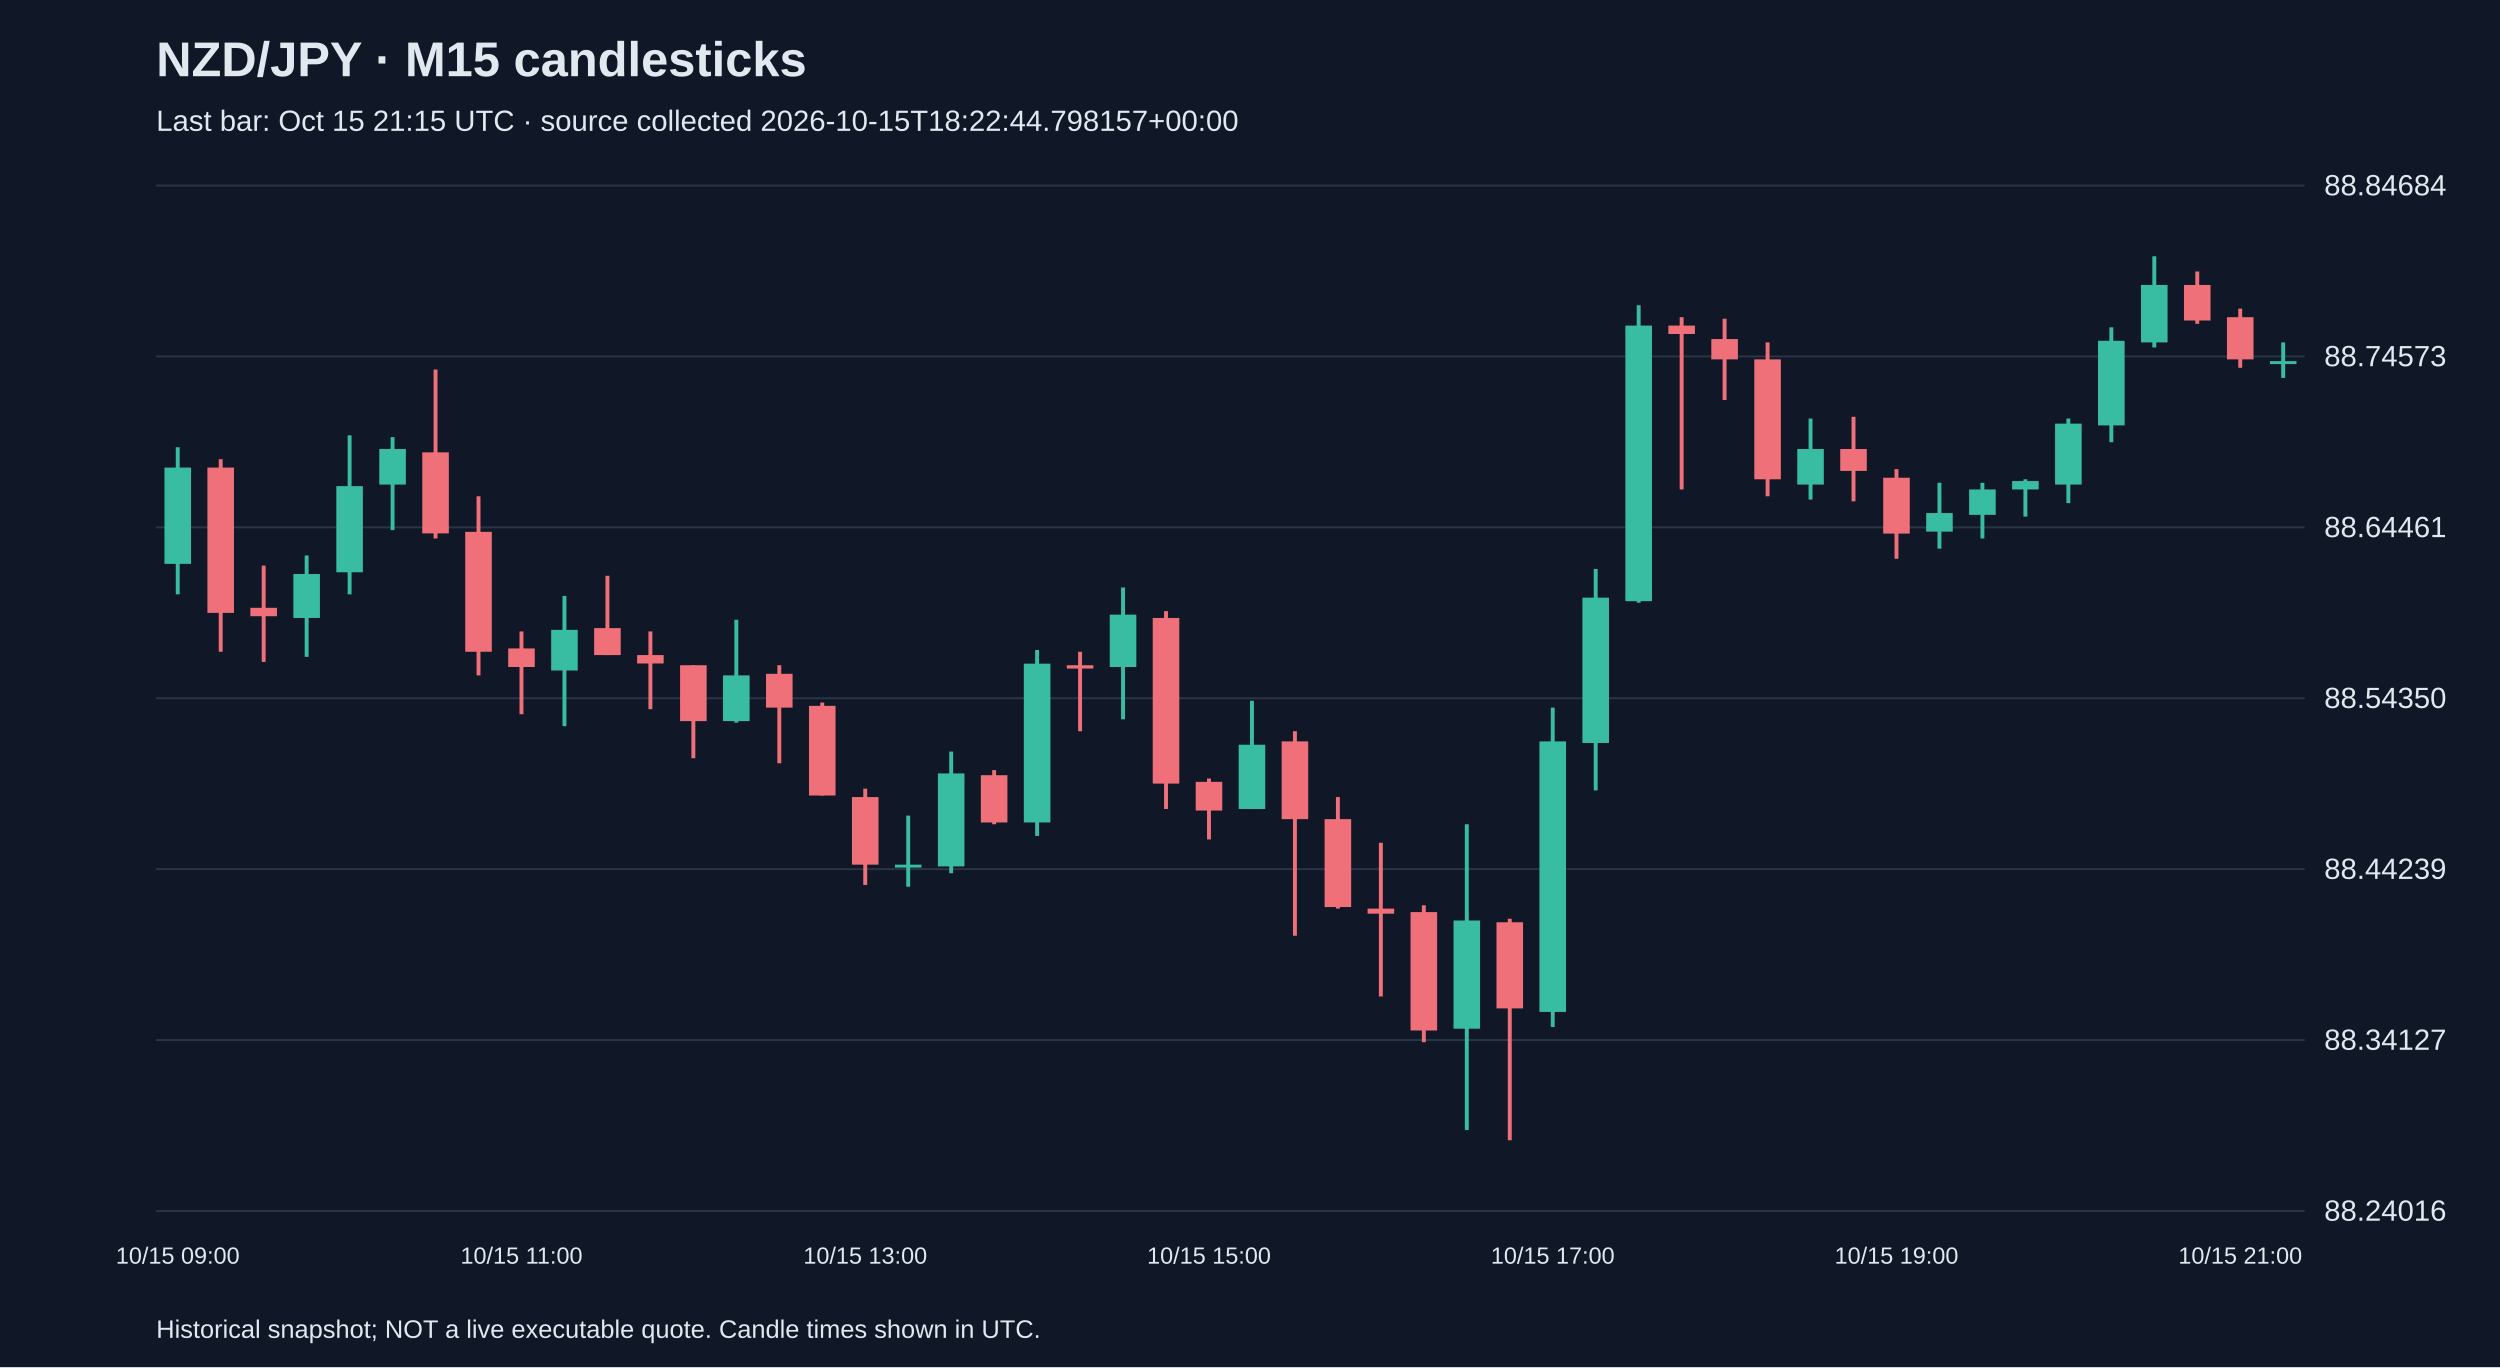
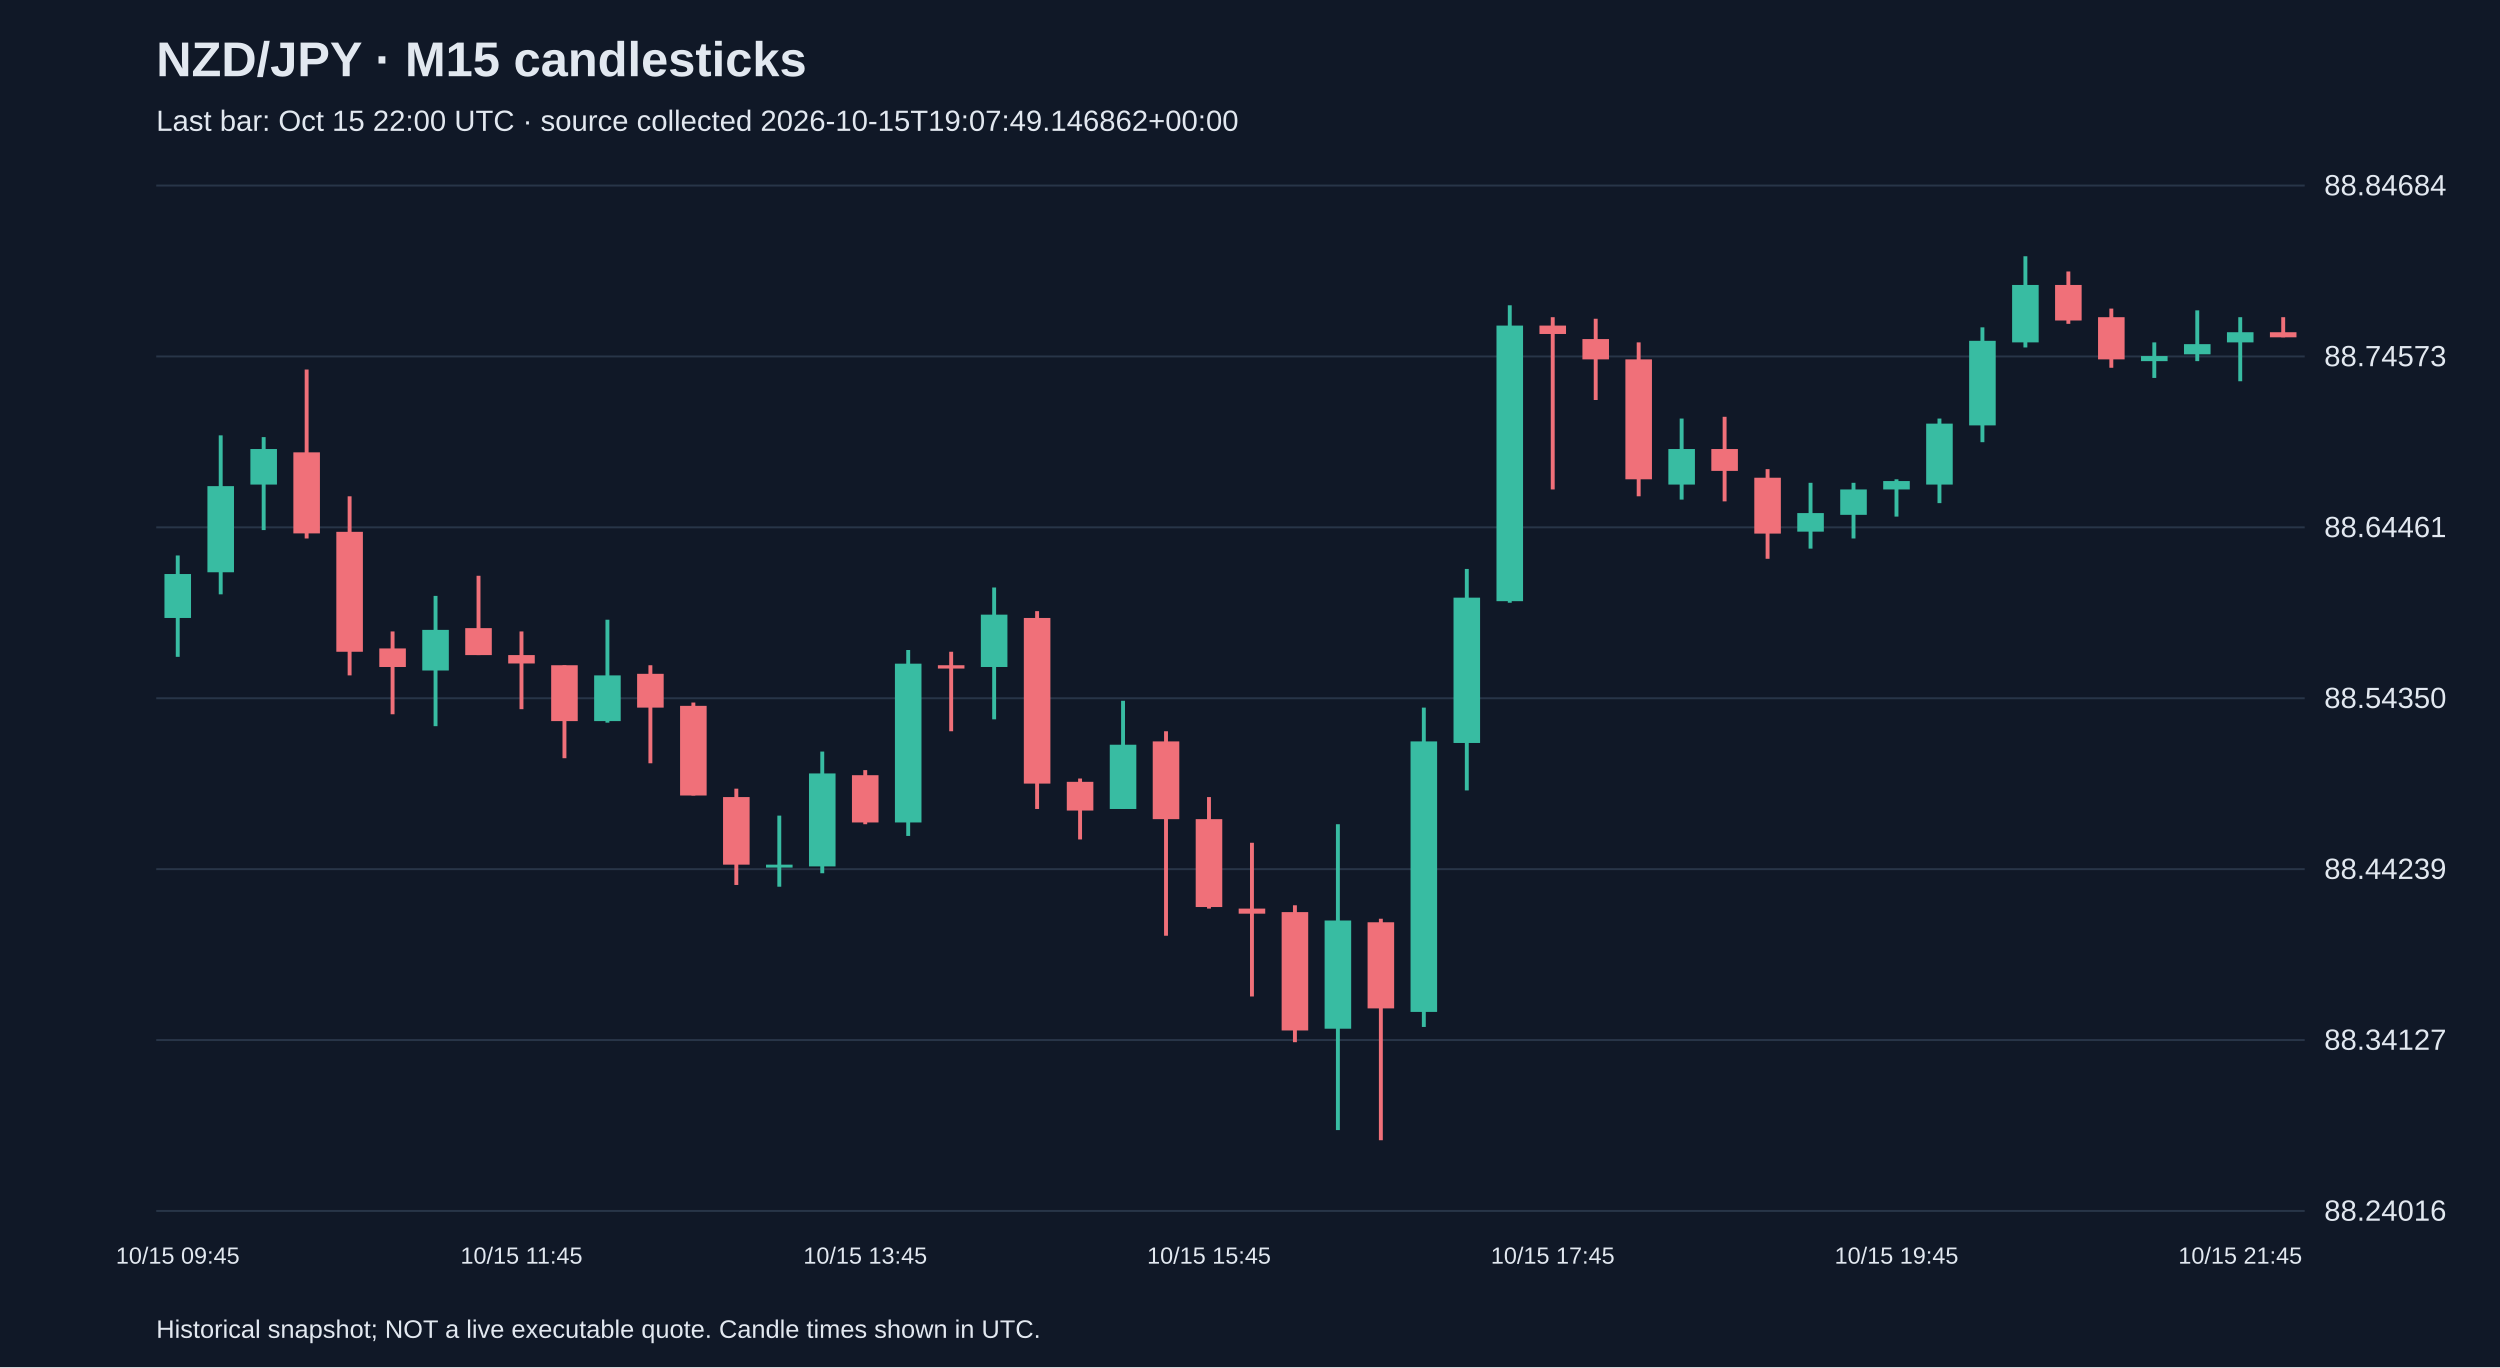
<svg xmlns="http://www.w3.org/2000/svg" viewBox="0 0 1280 700">
  <rect width="100%" height="100%" fill="#101827" />
  <style>text{font-family:Arial,sans-serif;fill:#e2e8f0}</style>
  <text x="80" y="39" font-size="25" font-weight="bold">NZD/JPY · M15 candlesticks</text>
-   <text x="80" y="67" font-size="15" fill="#a6b1c5">Last bar: Oct 15 21:15 UTC · source collected 2026-10-15T18:22:44.798157+00:00</text>
+   <text x="80" y="67" font-size="15" fill="#a6b1c5">Last bar: Oct 15 22:00 UTC · source collected 2026-10-15T19:07:49.146862+00:00</text>
  <line x1="80" y1="620.0" x2="1180" y2="620.0" stroke="#283548" />
  <text x="1190" y="625.0" font-size="15">88.24016</text>
  <line x1="80" y1="532.5" x2="1180" y2="532.5" stroke="#283548" />
  <text x="1190" y="537.5" font-size="15">88.34127</text>
  <line x1="80" y1="445.0" x2="1180" y2="445.0" stroke="#283548" />
  <text x="1190" y="450.0" font-size="15">88.44239</text>
  <line x1="80" y1="357.5" x2="1180" y2="357.5" stroke="#283548" />
  <text x="1190" y="362.5" font-size="15">88.54350</text>
  <line x1="80" y1="270.0" x2="1180" y2="270.0" stroke="#283548" />
  <text x="1190" y="275.0" font-size="15">88.64461</text>
  <line x1="80" y1="182.5" x2="1180" y2="182.5" stroke="#283548" />
  <text x="1190" y="187.5" font-size="15">88.74573</text>
  <line x1="80" y1="95.0" x2="1180" y2="95.0" stroke="#283548" />
  <text x="1190" y="100.0" font-size="15">88.84684</text>
-   <line x1="91.0" y1="229.0" x2="91.0" y2="304.3" stroke="#38bca2" stroke-width="2" />
-   <rect x="84.2" y="239.4" width="13.6" height="49.3" fill="#38bca2" />
-   <text x="91.0" y="647" text-anchor="middle" font-size="12">10/15 09:00</text>
-   <line x1="113.0" y1="235.1" x2="113.0" y2="333.7" stroke="#f07079" stroke-width="2" />
-   <rect x="106.2" y="239.4" width="13.6" height="74.4" fill="#f07079" />
-   <line x1="135.0" y1="289.6" x2="135.0" y2="338.9" stroke="#f07079" stroke-width="2" />
-   <rect x="128.2" y="311.2" width="13.6" height="4.3" fill="#f07079" />
-   <line x1="157.0" y1="284.4" x2="157.0" y2="336.3" stroke="#38bca2" stroke-width="2" />
-   <rect x="150.2" y="293.9" width="13.6" height="22.5" fill="#38bca2" />
-   <line x1="179.0" y1="222.9" x2="179.0" y2="304.3" stroke="#38bca2" stroke-width="2" />
-   <rect x="172.2" y="248.9" width="13.6" height="44.1" fill="#38bca2" />
-   <line x1="201.0" y1="223.8" x2="201.0" y2="271.4" stroke="#38bca2" stroke-width="2" />
-   <rect x="194.2" y="229.9" width="13.6" height="18.2" fill="#38bca2" />
-   <line x1="223.0" y1="189.2" x2="223.0" y2="275.7" stroke="#f07079" stroke-width="2" />
-   <rect x="216.2" y="231.6" width="13.6" height="41.5" fill="#f07079" />
-   <line x1="245.0" y1="254.1" x2="245.0" y2="345.8" stroke="#f07079" stroke-width="2" />
-   <rect x="238.2" y="272.3" width="13.6" height="61.4" fill="#f07079" />
-   <line x1="267.0" y1="323.3" x2="267.0" y2="365.7" stroke="#f07079" stroke-width="2" />
-   <rect x="260.2" y="332.0" width="13.6" height="9.5" fill="#f07079" />
-   <text x="267.0" y="647" text-anchor="middle" font-size="12">10/15 11:00</text>
-   <line x1="289.0" y1="305.1" x2="289.0" y2="371.8" stroke="#38bca2" stroke-width="2" />
-   <rect x="282.2" y="322.5" width="13.6" height="20.8" fill="#38bca2" />
-   <line x1="311.0" y1="294.8" x2="311.0" y2="335.4" stroke="#f07079" stroke-width="2" />
-   <rect x="304.2" y="321.6" width="13.6" height="13.8" fill="#f07079" />
-   <line x1="333.0" y1="323.3" x2="333.0" y2="363.1" stroke="#f07079" stroke-width="2" />
-   <rect x="326.2" y="335.4" width="13.6" height="4.3" fill="#f07079" />
-   <line x1="355.0" y1="340.6" x2="355.0" y2="388.2" stroke="#f07079" stroke-width="2" />
-   <rect x="348.2" y="340.6" width="13.6" height="28.6" fill="#f07079" />
-   <line x1="377.0" y1="317.3" x2="377.0" y2="370.0" stroke="#38bca2" stroke-width="2" />
-   <rect x="370.2" y="345.8" width="13.6" height="23.4" fill="#38bca2" />
-   <line x1="399.0" y1="340.6" x2="399.0" y2="390.8" stroke="#f07079" stroke-width="2" />
-   <rect x="392.2" y="345.0" width="13.6" height="17.3" fill="#f07079" />
-   <line x1="421.0" y1="359.7" x2="421.0" y2="407.3" stroke="#f07079" stroke-width="2" />
-   <rect x="414.2" y="361.4" width="13.6" height="45.9" fill="#f07079" />
-   <line x1="443.0" y1="403.8" x2="443.0" y2="453.1" stroke="#f07079" stroke-width="2" />
-   <rect x="436.2" y="408.1" width="13.6" height="34.6" fill="#f07079" />
-   <text x="443.0" y="647" text-anchor="middle" font-size="12">10/15 13:00</text>
-   <line x1="465.0" y1="417.6" x2="465.0" y2="454.0" stroke="#38bca2" stroke-width="2" />
-   <rect x="458.2" y="442.7" width="13.6" height="1.5" fill="#38bca2" />
-   <line x1="487.0" y1="384.8" x2="487.0" y2="447.1" stroke="#38bca2" stroke-width="2" />
-   <rect x="480.2" y="396.0" width="13.6" height="47.6" fill="#38bca2" />
-   <line x1="509.0" y1="394.3" x2="509.0" y2="422.0" stroke="#f07079" stroke-width="2" />
-   <rect x="502.2" y="396.9" width="13.6" height="24.2" fill="#f07079" />
-   <line x1="531.0" y1="332.8" x2="531.0" y2="428.0" stroke="#38bca2" stroke-width="2" />
-   <rect x="524.2" y="339.8" width="13.6" height="81.3" fill="#38bca2" />
-   <line x1="553.0" y1="333.7" x2="553.0" y2="374.4" stroke="#f07079" stroke-width="2" />
-   <rect x="546.2" y="340.6" width="13.6" height="1.7" fill="#f07079" />
-   <line x1="575.0" y1="300.8" x2="575.0" y2="368.3" stroke="#38bca2" stroke-width="2" />
-   <rect x="568.2" y="314.7" width="13.6" height="26.8" fill="#38bca2" />
-   <line x1="597.0" y1="312.9" x2="597.0" y2="414.2" stroke="#f07079" stroke-width="2" />
-   <rect x="590.2" y="316.4" width="13.6" height="84.8" fill="#f07079" />
-   <line x1="619.0" y1="398.6" x2="619.0" y2="429.8" stroke="#f07079" stroke-width="2" />
-   <rect x="612.2" y="400.3" width="13.6" height="14.7" fill="#f07079" />
-   <text x="619.0" y="647" text-anchor="middle" font-size="12">10/15 15:00</text>
-   <line x1="641.0" y1="358.8" x2="641.0" y2="414.2" stroke="#38bca2" stroke-width="2" />
-   <rect x="634.2" y="381.3" width="13.6" height="32.9" fill="#38bca2" />
-   <line x1="663.0" y1="374.4" x2="663.0" y2="479.1" stroke="#f07079" stroke-width="2" />
-   <rect x="656.2" y="379.6" width="13.6" height="39.8" fill="#f07079" />
-   <line x1="685.0" y1="408.1" x2="685.0" y2="465.2" stroke="#f07079" stroke-width="2" />
-   <rect x="678.2" y="419.4" width="13.6" height="45.0" fill="#f07079" />
-   <line x1="707.0" y1="431.5" x2="707.0" y2="510.2" stroke="#f07079" stroke-width="2" />
-   <rect x="700.2" y="465.2" width="13.6" height="2.6" fill="#f07079" />
-   <line x1="729.0" y1="463.5" x2="729.0" y2="533.6" stroke="#f07079" stroke-width="2" />
-   <rect x="722.2" y="467.0" width="13.6" height="60.6" fill="#f07079" />
-   <line x1="751.0" y1="422.0" x2="751.0" y2="578.6" stroke="#38bca2" stroke-width="2" />
-   <rect x="744.2" y="471.3" width="13.6" height="55.4" fill="#38bca2" />
-   <line x1="773.0" y1="470.4" x2="773.0" y2="583.8" stroke="#f07079" stroke-width="2" />
-   <rect x="766.2" y="472.2" width="13.6" height="44.1" fill="#f07079" />
-   <line x1="795.0" y1="362.3" x2="795.0" y2="525.8" stroke="#38bca2" stroke-width="2" />
-   <rect x="788.2" y="379.6" width="13.6" height="138.5" fill="#38bca2" />
-   <text x="795.0" y="647" text-anchor="middle" font-size="12">10/15 17:00</text>
-   <line x1="817.0" y1="291.3" x2="817.0" y2="404.7" stroke="#38bca2" stroke-width="2" />
-   <rect x="810.2" y="306.0" width="13.6" height="74.4" fill="#38bca2" />
-   <line x1="839.0" y1="156.3" x2="839.0" y2="308.6" stroke="#38bca2" stroke-width="2" />
-   <rect x="832.2" y="166.7" width="13.6" height="141.1" fill="#38bca2" />
-   <line x1="861.0" y1="162.4" x2="861.0" y2="250.6" stroke="#f07079" stroke-width="2" />
-   <rect x="854.2" y="166.7" width="13.6" height="4.3" fill="#f07079" />
-   <line x1="883.0" y1="163.2" x2="883.0" y2="204.8" stroke="#f07079" stroke-width="2" />
-   <rect x="876.2" y="173.6" width="13.6" height="10.4" fill="#f07079" />
-   <line x1="905.0" y1="175.3" x2="905.0" y2="254.1" stroke="#f07079" stroke-width="2" />
-   <rect x="898.2" y="184.0" width="13.6" height="61.4" fill="#f07079" />
-   <line x1="927.0" y1="214.3" x2="927.0" y2="255.8" stroke="#38bca2" stroke-width="2" />
-   <rect x="920.2" y="229.9" width="13.6" height="18.2" fill="#38bca2" />
-   <line x1="949.0" y1="213.4" x2="949.0" y2="256.7" stroke="#f07079" stroke-width="2" />
-   <rect x="942.2" y="229.9" width="13.6" height="11.2" fill="#f07079" />
-   <line x1="971.0" y1="240.2" x2="971.0" y2="286.1" stroke="#f07079" stroke-width="2" />
-   <rect x="964.2" y="244.6" width="13.6" height="28.6" fill="#f07079" />
-   <text x="971.0" y="647" text-anchor="middle" font-size="12">10/15 19:00</text>
-   <line x1="993.0" y1="247.2" x2="993.0" y2="280.9" stroke="#38bca2" stroke-width="2" />
-   <rect x="986.2" y="262.7" width="13.6" height="9.5" fill="#38bca2" />
-   <line x1="1015.0" y1="247.2" x2="1015.0" y2="275.7" stroke="#38bca2" stroke-width="2" />
-   <rect x="1008.2" y="250.6" width="13.6" height="13.0" fill="#38bca2" />
-   <line x1="1037.0" y1="245.4" x2="1037.0" y2="264.5" stroke="#38bca2" stroke-width="2" />
-   <rect x="1030.2" y="246.3" width="13.6" height="4.3" fill="#38bca2" />
-   <line x1="1059.0" y1="214.3" x2="1059.0" y2="257.6" stroke="#38bca2" stroke-width="2" />
-   <rect x="1052.2" y="216.9" width="13.6" height="31.2" fill="#38bca2" />
-   <line x1="1081.0" y1="167.6" x2="1081.0" y2="226.4" stroke="#38bca2" stroke-width="2" />
-   <rect x="1074.2" y="174.5" width="13.6" height="43.3" fill="#38bca2" />
-   <line x1="1103.0" y1="131.2" x2="1103.0" y2="177.9" stroke="#38bca2" stroke-width="2" />
-   <rect x="1096.2" y="145.9" width="13.6" height="29.4" fill="#38bca2" />
-   <line x1="1125.0" y1="139.0" x2="1125.0" y2="165.8" stroke="#f07079" stroke-width="2" />
-   <rect x="1118.2" y="145.9" width="13.6" height="18.2" fill="#f07079" />
-   <line x1="1147.0" y1="158.0" x2="1147.0" y2="188.3" stroke="#f07079" stroke-width="2" />
-   <rect x="1140.2" y="162.4" width="13.6" height="21.6" fill="#f07079" />
-   <text x="1147.0" y="647" text-anchor="middle" font-size="12">10/15 21:00</text>
-   <line x1="1169.0" y1="175.3" x2="1169.0" y2="193.5" stroke="#38bca2" stroke-width="2" />
-   <rect x="1162.2" y="184.9" width="13.6" height="1.5" fill="#38bca2" />
+   <line x1="91.0" y1="284.4" x2="91.0" y2="336.3" stroke="#38bca2" stroke-width="2" />
+   <rect x="84.2" y="293.9" width="13.6" height="22.5" fill="#38bca2" />
+   <text x="91.0" y="647" text-anchor="middle" font-size="12">10/15 09:45</text>
+   <line x1="113.0" y1="222.9" x2="113.0" y2="304.3" stroke="#38bca2" stroke-width="2" />
+   <rect x="106.2" y="248.9" width="13.6" height="44.1" fill="#38bca2" />
+   <line x1="135.0" y1="223.8" x2="135.0" y2="271.4" stroke="#38bca2" stroke-width="2" />
+   <rect x="128.2" y="229.9" width="13.6" height="18.2" fill="#38bca2" />
+   <line x1="157.0" y1="189.2" x2="157.0" y2="275.7" stroke="#f07079" stroke-width="2" />
+   <rect x="150.2" y="231.6" width="13.6" height="41.5" fill="#f07079" />
+   <line x1="179.0" y1="254.1" x2="179.0" y2="345.8" stroke="#f07079" stroke-width="2" />
+   <rect x="172.2" y="272.3" width="13.6" height="61.4" fill="#f07079" />
+   <line x1="201.0" y1="323.3" x2="201.0" y2="365.7" stroke="#f07079" stroke-width="2" />
+   <rect x="194.2" y="332.0" width="13.6" height="9.5" fill="#f07079" />
+   <line x1="223.0" y1="305.1" x2="223.0" y2="371.8" stroke="#38bca2" stroke-width="2" />
+   <rect x="216.2" y="322.5" width="13.6" height="20.8" fill="#38bca2" />
+   <line x1="245.0" y1="294.8" x2="245.0" y2="335.4" stroke="#f07079" stroke-width="2" />
+   <rect x="238.2" y="321.6" width="13.6" height="13.8" fill="#f07079" />
+   <line x1="267.0" y1="323.3" x2="267.0" y2="363.1" stroke="#f07079" stroke-width="2" />
+   <rect x="260.2" y="335.4" width="13.6" height="4.3" fill="#f07079" />
+   <text x="267.0" y="647" text-anchor="middle" font-size="12">10/15 11:45</text>
+   <line x1="289.0" y1="340.6" x2="289.0" y2="388.2" stroke="#f07079" stroke-width="2" />
+   <rect x="282.2" y="340.6" width="13.6" height="28.6" fill="#f07079" />
+   <line x1="311.0" y1="317.3" x2="311.0" y2="370.0" stroke="#38bca2" stroke-width="2" />
+   <rect x="304.2" y="345.8" width="13.6" height="23.4" fill="#38bca2" />
+   <line x1="333.0" y1="340.6" x2="333.0" y2="390.8" stroke="#f07079" stroke-width="2" />
+   <rect x="326.2" y="345.0" width="13.6" height="17.3" fill="#f07079" />
+   <line x1="355.0" y1="359.7" x2="355.0" y2="407.3" stroke="#f07079" stroke-width="2" />
+   <rect x="348.2" y="361.4" width="13.6" height="45.9" fill="#f07079" />
+   <line x1="377.0" y1="403.8" x2="377.0" y2="453.1" stroke="#f07079" stroke-width="2" />
+   <rect x="370.2" y="408.1" width="13.6" height="34.6" fill="#f07079" />
+   <line x1="399.0" y1="417.6" x2="399.0" y2="454.0" stroke="#38bca2" stroke-width="2" />
+   <rect x="392.2" y="442.7" width="13.6" height="1.5" fill="#38bca2" />
+   <line x1="421.0" y1="384.8" x2="421.0" y2="447.1" stroke="#38bca2" stroke-width="2" />
+   <rect x="414.2" y="396.0" width="13.6" height="47.6" fill="#38bca2" />
+   <line x1="443.0" y1="394.3" x2="443.0" y2="422.0" stroke="#f07079" stroke-width="2" />
+   <rect x="436.2" y="396.9" width="13.6" height="24.2" fill="#f07079" />
+   <text x="443.0" y="647" text-anchor="middle" font-size="12">10/15 13:45</text>
+   <line x1="465.0" y1="332.8" x2="465.0" y2="428.0" stroke="#38bca2" stroke-width="2" />
+   <rect x="458.2" y="339.8" width="13.6" height="81.3" fill="#38bca2" />
+   <line x1="487.0" y1="333.7" x2="487.0" y2="374.4" stroke="#f07079" stroke-width="2" />
+   <rect x="480.2" y="340.6" width="13.6" height="1.7" fill="#f07079" />
+   <line x1="509.0" y1="300.8" x2="509.0" y2="368.3" stroke="#38bca2" stroke-width="2" />
+   <rect x="502.2" y="314.7" width="13.6" height="26.8" fill="#38bca2" />
+   <line x1="531.0" y1="312.9" x2="531.0" y2="414.2" stroke="#f07079" stroke-width="2" />
+   <rect x="524.2" y="316.4" width="13.6" height="84.8" fill="#f07079" />
+   <line x1="553.0" y1="398.6" x2="553.0" y2="429.8" stroke="#f07079" stroke-width="2" />
+   <rect x="546.2" y="400.3" width="13.6" height="14.7" fill="#f07079" />
+   <line x1="575.0" y1="358.8" x2="575.0" y2="414.2" stroke="#38bca2" stroke-width="2" />
+   <rect x="568.2" y="381.3" width="13.6" height="32.9" fill="#38bca2" />
+   <line x1="597.0" y1="374.4" x2="597.0" y2="479.1" stroke="#f07079" stroke-width="2" />
+   <rect x="590.2" y="379.6" width="13.6" height="39.8" fill="#f07079" />
+   <line x1="619.0" y1="408.1" x2="619.0" y2="465.2" stroke="#f07079" stroke-width="2" />
+   <rect x="612.2" y="419.4" width="13.6" height="45.0" fill="#f07079" />
+   <text x="619.0" y="647" text-anchor="middle" font-size="12">10/15 15:45</text>
+   <line x1="641.0" y1="431.5" x2="641.0" y2="510.2" stroke="#f07079" stroke-width="2" />
+   <rect x="634.2" y="465.2" width="13.6" height="2.6" fill="#f07079" />
+   <line x1="663.0" y1="463.5" x2="663.0" y2="533.6" stroke="#f07079" stroke-width="2" />
+   <rect x="656.2" y="467.0" width="13.6" height="60.6" fill="#f07079" />
+   <line x1="685.0" y1="422.0" x2="685.0" y2="578.6" stroke="#38bca2" stroke-width="2" />
+   <rect x="678.2" y="471.3" width="13.6" height="55.4" fill="#38bca2" />
+   <line x1="707.0" y1="470.4" x2="707.0" y2="583.8" stroke="#f07079" stroke-width="2" />
+   <rect x="700.2" y="472.2" width="13.6" height="44.1" fill="#f07079" />
+   <line x1="729.0" y1="362.3" x2="729.0" y2="525.8" stroke="#38bca2" stroke-width="2" />
+   <rect x="722.2" y="379.6" width="13.6" height="138.5" fill="#38bca2" />
+   <line x1="751.0" y1="291.3" x2="751.0" y2="404.7" stroke="#38bca2" stroke-width="2" />
+   <rect x="744.2" y="306.0" width="13.6" height="74.4" fill="#38bca2" />
+   <line x1="773.0" y1="156.3" x2="773.0" y2="308.6" stroke="#38bca2" stroke-width="2" />
+   <rect x="766.2" y="166.7" width="13.6" height="141.1" fill="#38bca2" />
+   <line x1="795.0" y1="162.4" x2="795.0" y2="250.6" stroke="#f07079" stroke-width="2" />
+   <rect x="788.2" y="166.7" width="13.6" height="4.3" fill="#f07079" />
+   <text x="795.0" y="647" text-anchor="middle" font-size="12">10/15 17:45</text>
+   <line x1="817.0" y1="163.2" x2="817.0" y2="204.8" stroke="#f07079" stroke-width="2" />
+   <rect x="810.2" y="173.6" width="13.6" height="10.4" fill="#f07079" />
+   <line x1="839.0" y1="175.3" x2="839.0" y2="254.1" stroke="#f07079" stroke-width="2" />
+   <rect x="832.2" y="184.0" width="13.6" height="61.4" fill="#f07079" />
+   <line x1="861.0" y1="214.3" x2="861.0" y2="255.8" stroke="#38bca2" stroke-width="2" />
+   <rect x="854.2" y="229.9" width="13.6" height="18.2" fill="#38bca2" />
+   <line x1="883.0" y1="213.4" x2="883.0" y2="256.7" stroke="#f07079" stroke-width="2" />
+   <rect x="876.2" y="229.9" width="13.6" height="11.2" fill="#f07079" />
+   <line x1="905.0" y1="240.2" x2="905.0" y2="286.1" stroke="#f07079" stroke-width="2" />
+   <rect x="898.2" y="244.6" width="13.6" height="28.6" fill="#f07079" />
+   <line x1="927.0" y1="247.2" x2="927.0" y2="280.9" stroke="#38bca2" stroke-width="2" />
+   <rect x="920.2" y="262.7" width="13.6" height="9.5" fill="#38bca2" />
+   <line x1="949.0" y1="247.2" x2="949.0" y2="275.7" stroke="#38bca2" stroke-width="2" />
+   <rect x="942.2" y="250.6" width="13.6" height="13.0" fill="#38bca2" />
+   <line x1="971.0" y1="245.4" x2="971.0" y2="264.5" stroke="#38bca2" stroke-width="2" />
+   <rect x="964.2" y="246.3" width="13.6" height="4.3" fill="#38bca2" />
+   <text x="971.0" y="647" text-anchor="middle" font-size="12">10/15 19:45</text>
+   <line x1="993.0" y1="214.3" x2="993.0" y2="257.6" stroke="#38bca2" stroke-width="2" />
+   <rect x="986.2" y="216.9" width="13.6" height="31.2" fill="#38bca2" />
+   <line x1="1015.0" y1="167.6" x2="1015.0" y2="226.4" stroke="#38bca2" stroke-width="2" />
+   <rect x="1008.2" y="174.5" width="13.6" height="43.3" fill="#38bca2" />
+   <line x1="1037.0" y1="131.2" x2="1037.0" y2="177.9" stroke="#38bca2" stroke-width="2" />
+   <rect x="1030.2" y="145.9" width="13.6" height="29.4" fill="#38bca2" />
+   <line x1="1059.0" y1="139.0" x2="1059.0" y2="165.8" stroke="#f07079" stroke-width="2" />
+   <rect x="1052.2" y="145.9" width="13.6" height="18.2" fill="#f07079" />
+   <line x1="1081.0" y1="158.0" x2="1081.0" y2="188.3" stroke="#f07079" stroke-width="2" />
+   <rect x="1074.2" y="162.4" width="13.6" height="21.6" fill="#f07079" />
+   <line x1="1103.0" y1="175.3" x2="1103.0" y2="193.5" stroke="#38bca2" stroke-width="2" />
+   <rect x="1096.2" y="182.3" width="13.6" height="2.6" fill="#38bca2" />
+   <line x1="1125.0" y1="158.9" x2="1125.0" y2="184.9" stroke="#38bca2" stroke-width="2" />
+   <rect x="1118.2" y="176.2" width="13.6" height="5.2" fill="#38bca2" />
+   <line x1="1147.0" y1="162.4" x2="1147.0" y2="195.2" stroke="#38bca2" stroke-width="2" />
+   <rect x="1140.2" y="170.1" width="13.6" height="5.2" fill="#38bca2" />
+   <text x="1147.0" y="647" text-anchor="middle" font-size="12">10/15 21:45</text>
+   <line x1="1169.0" y1="162.4" x2="1169.0" y2="172.7" stroke="#f07079" stroke-width="2" />
+   <rect x="1162.2" y="170.1" width="13.6" height="2.6" fill="#f07079" />
  <text x="80" y="685" font-size="13">Historical snapshot; NOT a live executable quote. Candle times shown in UTC.</text>
</svg>
